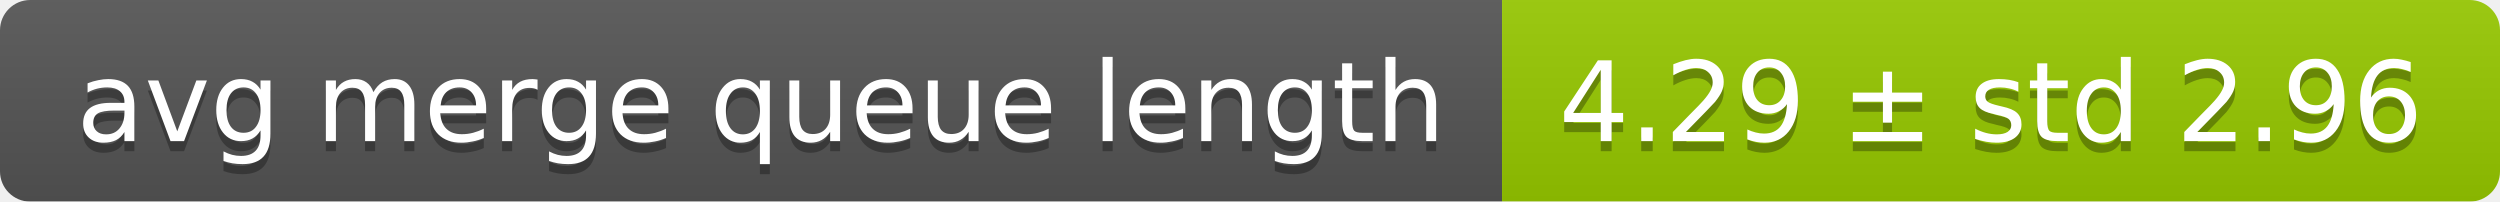
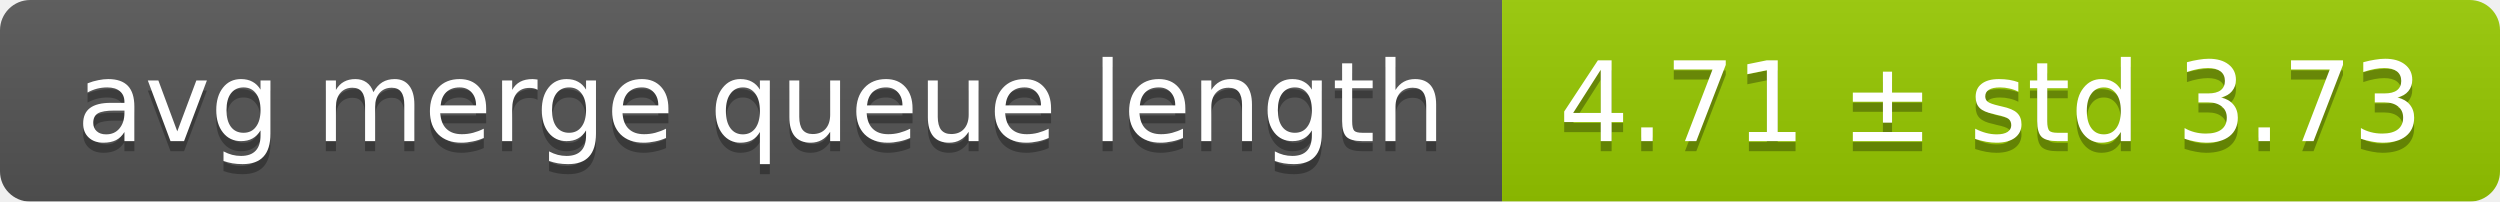
<svg xmlns="http://www.w3.org/2000/svg" width="248" height="20">
  <linearGradient id="smooth" x2="0" y2="100%">
    <stop offset="0" stop-color="#bbb" stop-opacity=".1" />
    <stop offset="1" stop-opacity=".1" />
  </linearGradient>
  <mask id="round">
    <rect width="248" height="20" rx="3" fill="#fff" />
  </mask>
  <g mask="url(#round)">
    <rect width="149" height="20" fill="#555" />
    <rect x="149" width="99" height="20" fill="#97ca00" />
    <rect width="248" height="20" fill="url(#smooth)" />
  </g>
  <g fill="#fff" text-anchor="middle" font-family="DejaVu Sans,Verdana,Geneva,sans-serif" font-size="11">
    <text x="75.5" y="15" fill="#010101" fill-opacity=".3">avg merge queue length</text>
    <text x="75.5" y="14">avg merge queue length</text>
-     <text x="197.5" y="15" fill="#010101" fill-opacity=".3">4.29 ± std 2.96</text>
-     <text x="197.5" y="14">4.29 ± std 2.96</text>
+     <text x="197.5" y="15" fill="#010101" fill-opacity=".3">4.71 ± std 3.73</text>
+     <text x="197.5" y="14">4.71 ± std 3.73</text>
  </g>
</svg>
